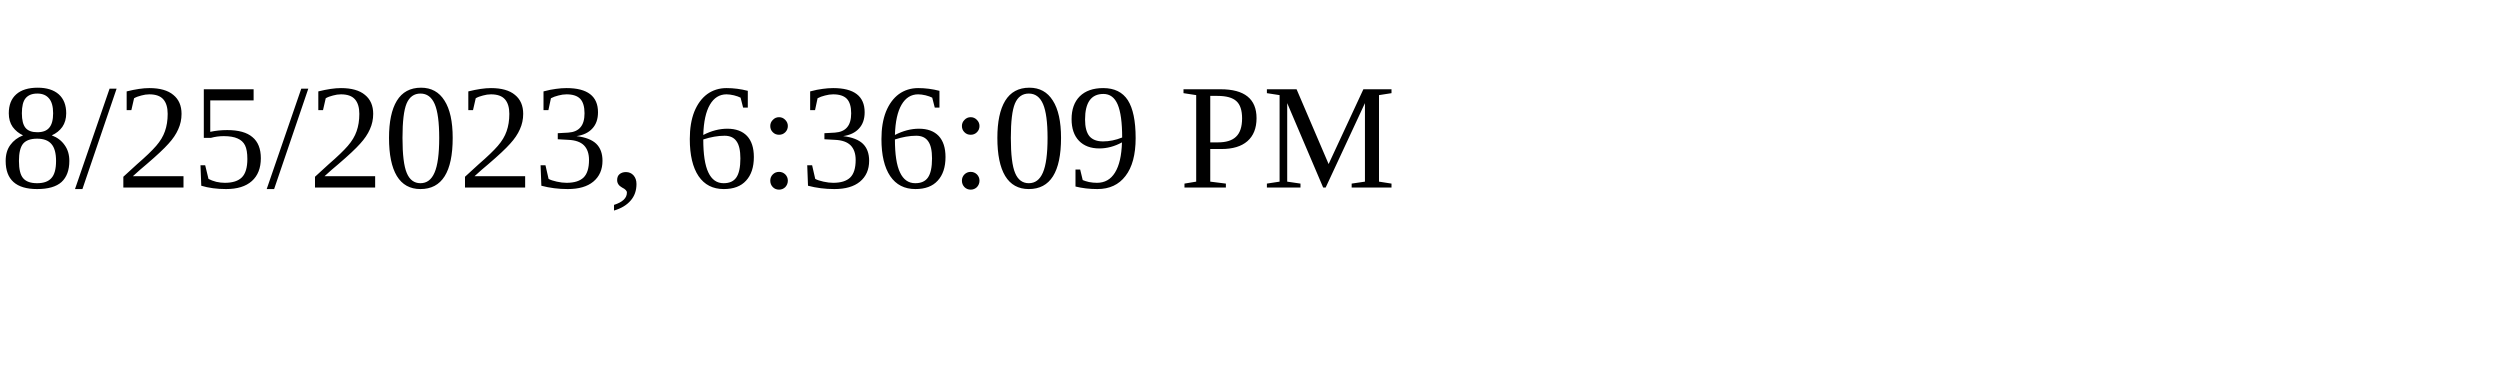
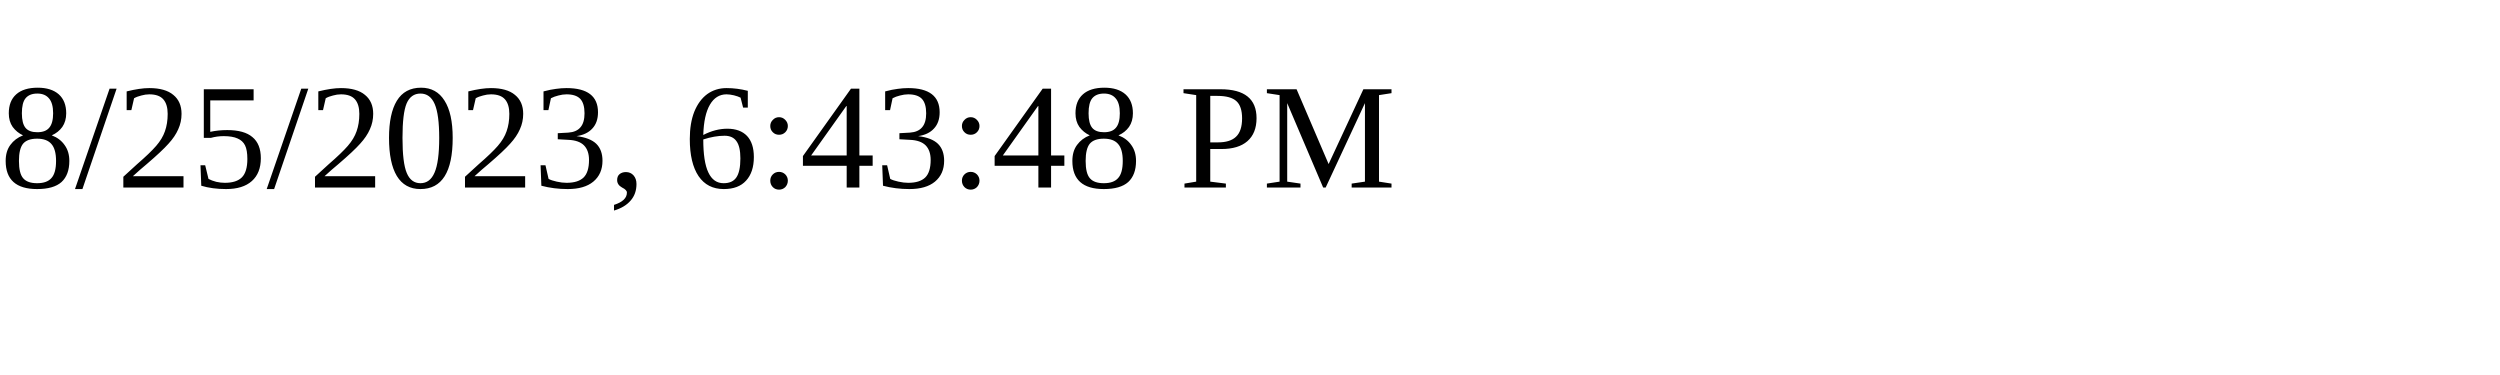
<svg xmlns="http://www.w3.org/2000/svg" height="30" width="200">
-   <text x="0" y="15">8/25/2023, 6:36:09 PM</text>
+   <text x="0" y="15">8/25/2023, 6:43:48 PM</text>
</svg>
